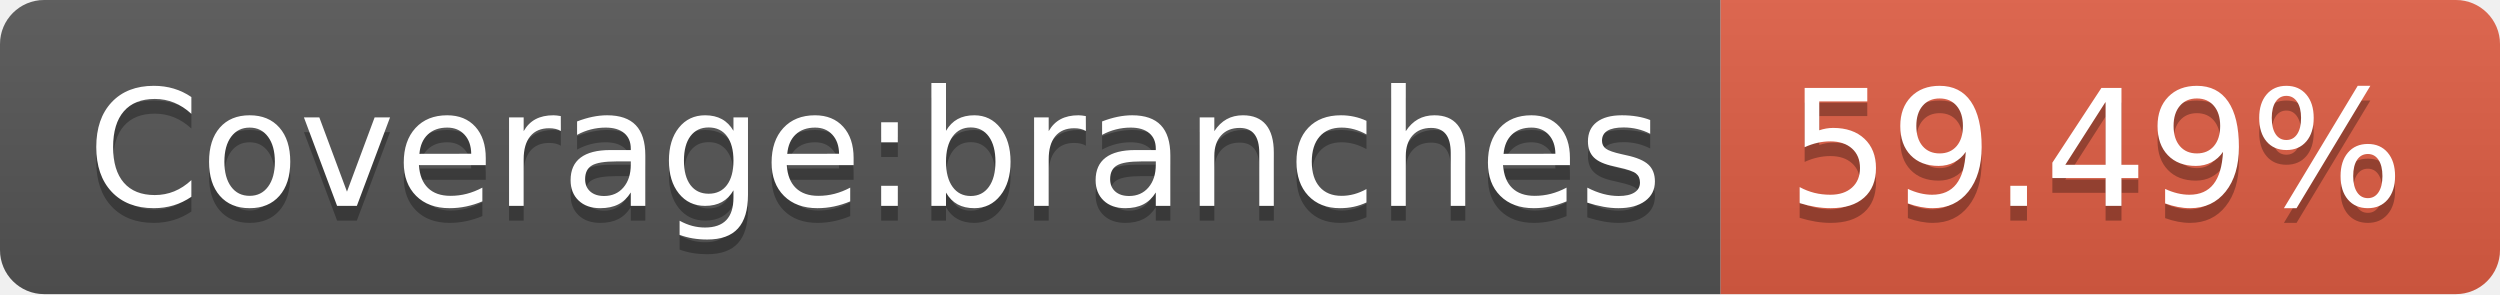
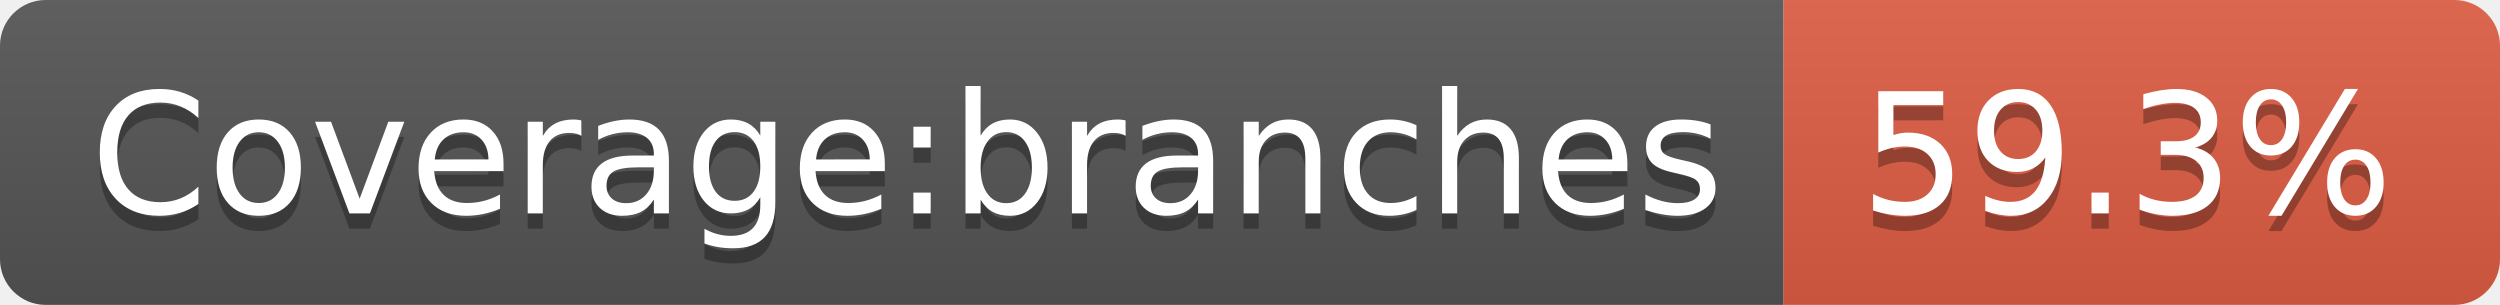
- <svg xmlns="http://www.w3.org/2000/svg" width="170" height="20">
+ <svg xmlns="http://www.w3.org/2000/svg" width="164" height="20">
  <linearGradient id="b" x2="0" y2="100%">
    <stop offset="0" stop-color="#bbb" stop-opacity=".1" />
    <stop offset="1" stop-opacity=".1" />
  </linearGradient>
  <clipPath id="a">
-     <rect width="170" height="20" rx="3" fill="#fff" />
+     <rect width="164" height="20" rx="3" fill="#fff" />
  </clipPath>
  <g clip-path="url(#a)">
    <path fill="#555" d="M0 0h117v20H0z" />
-     <path fill="#e05d44" d="M117 0h53v20H117z" />
-     <path fill="url(#b)" d="M0 0h170v20H0z" />
+     <path fill="#e05d44" d="M117 0h47v20H117z" />
+     <path fill="url(#b)" d="M0 0h164v20H0z" />
  </g>
  <g fill="#fff" text-anchor="middle" font-family="DejaVu Sans,Verdana,Geneva,sans-serif" font-size="110">
    <text x="595" y="150" fill="#010101" fill-opacity=".3" transform="scale(.1)" textLength="1070">Coverage:branches</text>
    <text x="595" y="140" transform="scale(.1)" textLength="1070">Coverage:branches</text>
-     <text x="1425" y="150" fill="#010101" fill-opacity=".3" transform="scale(.1)" textLength="430">59.49%</text>
-     <text x="1425" y="140" transform="scale(.1)" textLength="430">59.49%</text>
+     <text x="1395" y="150" fill="#010101" fill-opacity=".3" transform="scale(.1)" textLength="370">59.3%</text>
+     <text x="1395" y="140" transform="scale(.1)" textLength="370">59.3%</text>
  </g>
</svg>
